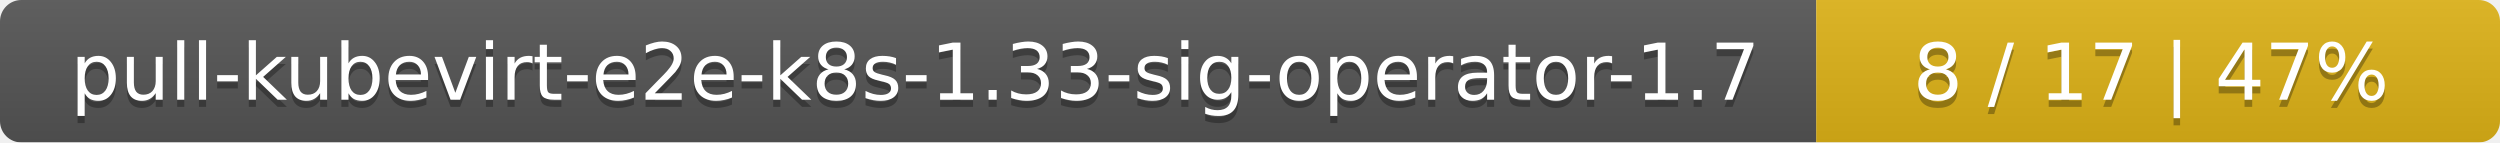
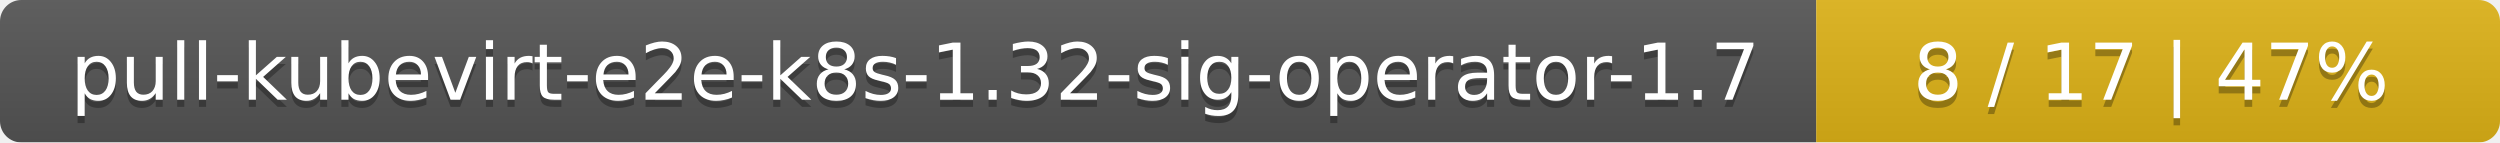
<svg xmlns="http://www.w3.org/2000/svg" width="351" height="20">
  <linearGradient id="smooth" x2="0" y2="100%">
    <stop offset="0" stop-color="#bbb" stop-opacity=".1" />
    <stop offset="1" stop-opacity=".1" />
  </linearGradient>
  <mask id="round">
    <rect width="351" height="20" rx="3" fill="#fff" />
  </mask>
  <g mask="url(#round)">
    <rect width="255" height="20" fill="#555" />
    <rect x="255" width="96" height="20" fill="#dfb317" />
    <rect width="351" height="20" fill="url(#smooth)" />
  </g>
  <g fill="#fff" text-anchor="middle" font-family="DejaVu Sans,Verdana,Geneva,sans-serif" font-size="11">
-     <text x="128.5" y="15" fill="#010101" fill-opacity=".3">pull-kubevirt-e2e-k8s-1.33-sig-operator-1.7</text>
-     <text x="128.5" y="14">pull-kubevirt-e2e-k8s-1.33-sig-operator-1.7</text>
+     <text x="128.5" y="15" fill="#010101" fill-opacity=".3">pull-kubevirt-e2e-k8s-1.32-sig-operator-1.7</text>
+     <text x="128.5" y="14">pull-kubevirt-e2e-k8s-1.32-sig-operator-1.7</text>
    <text x="302" y="15" fill="#010101" fill-opacity=".3">8 / 17    |    47%</text>
    <text x="302" y="14">8 / 17    |    47%</text>
  </g>
</svg>
